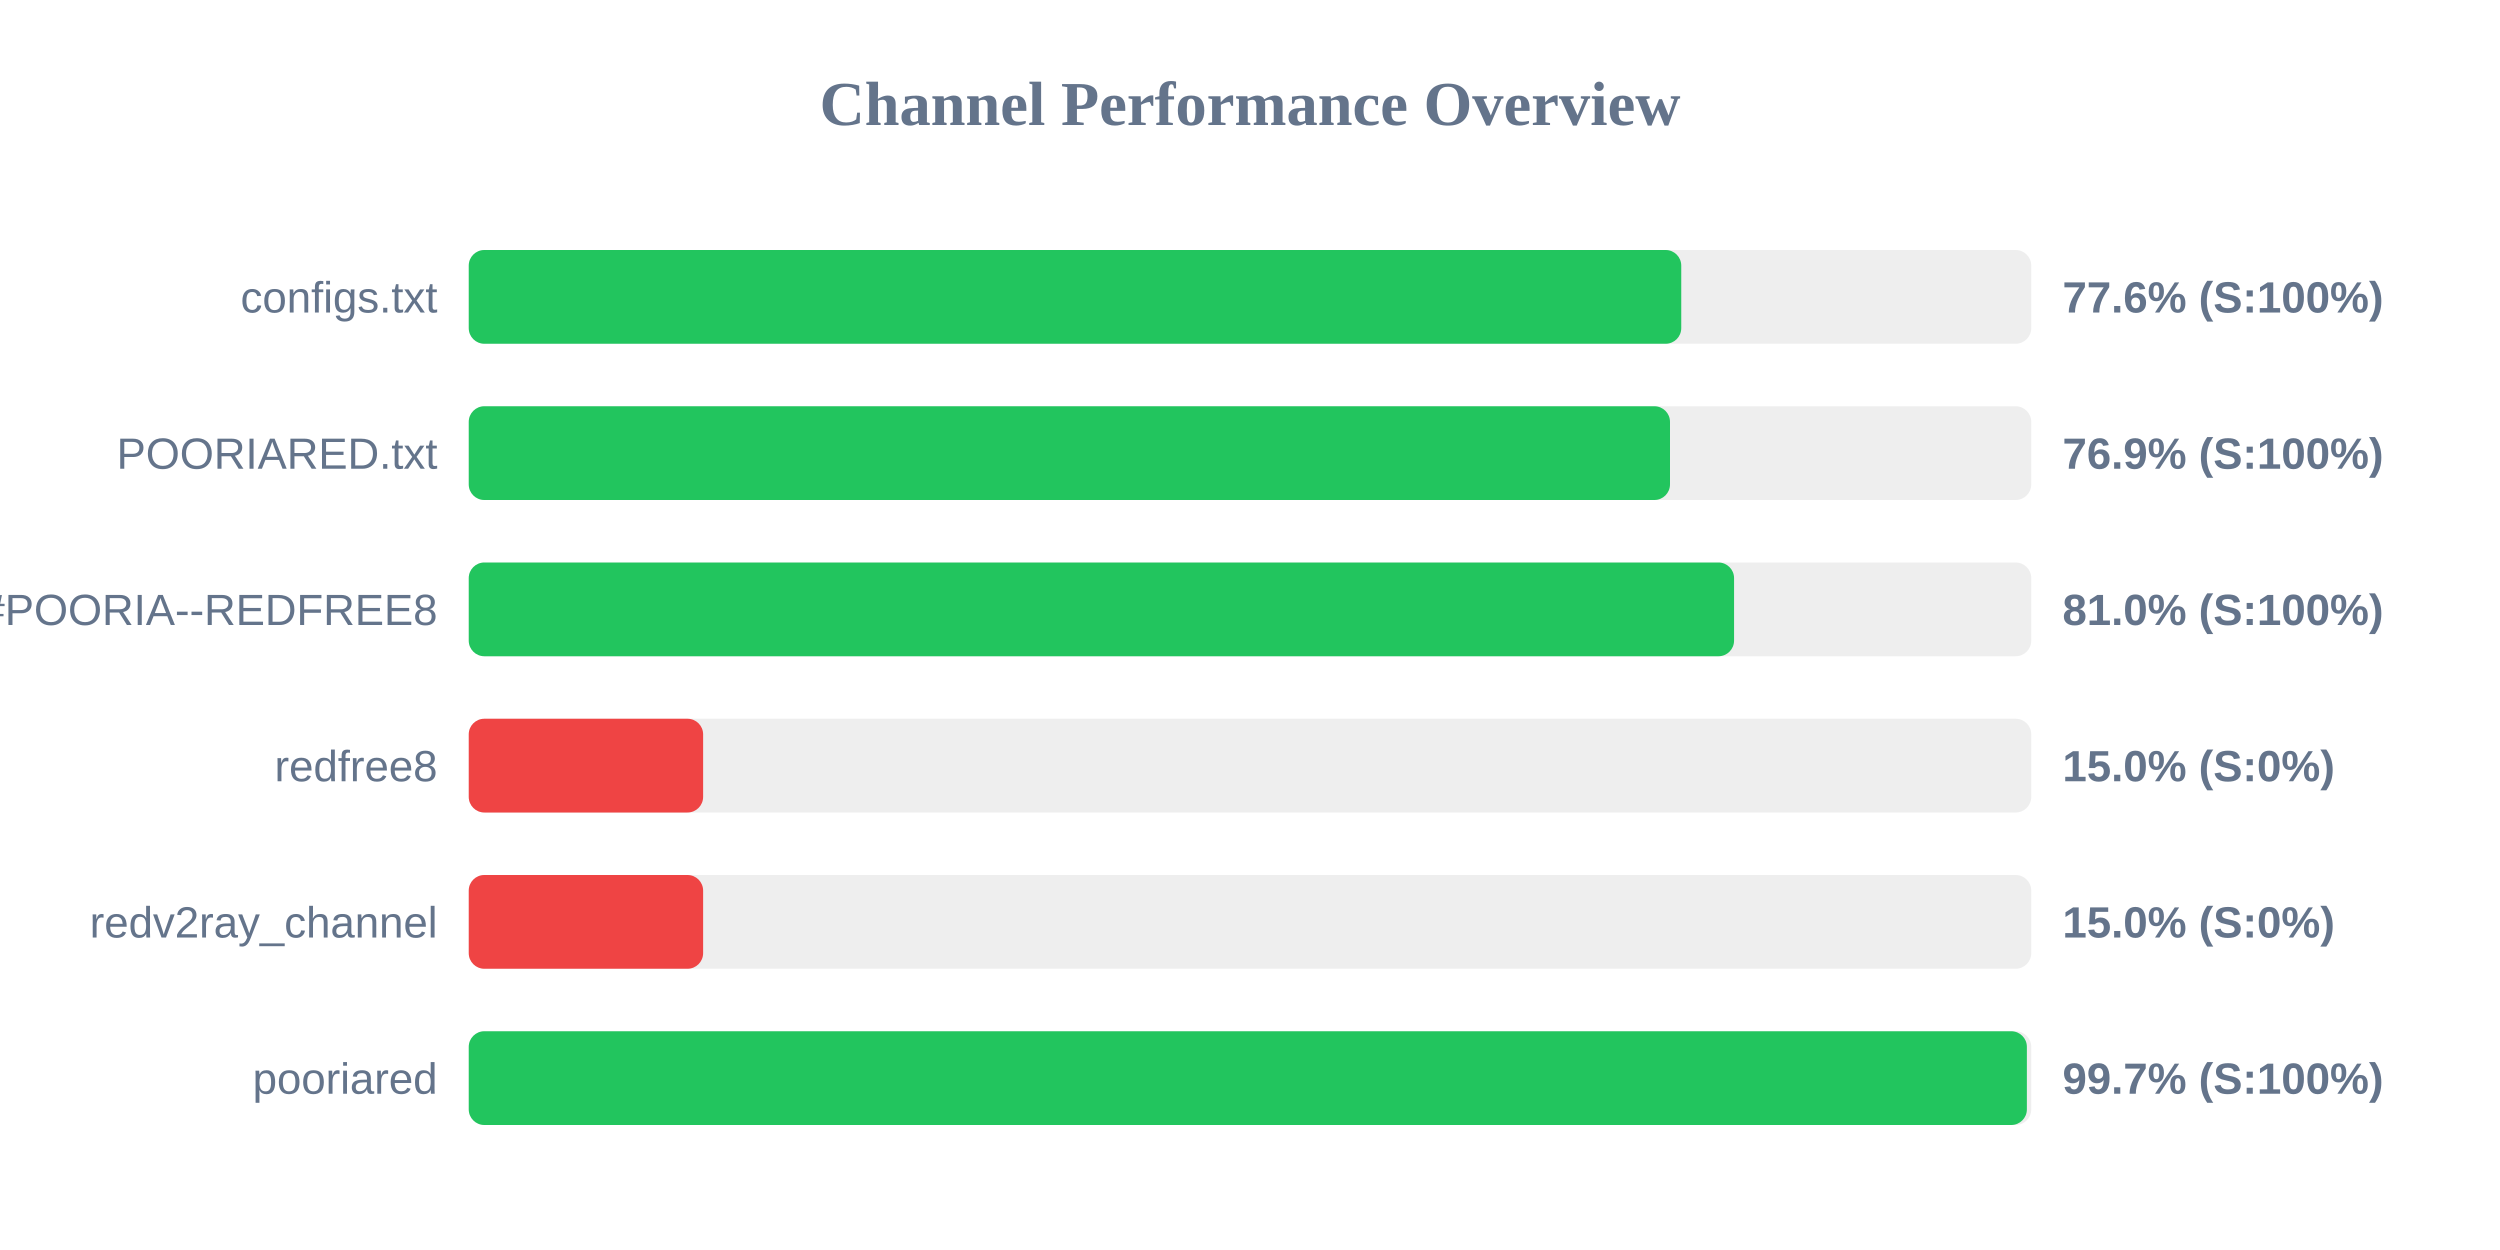
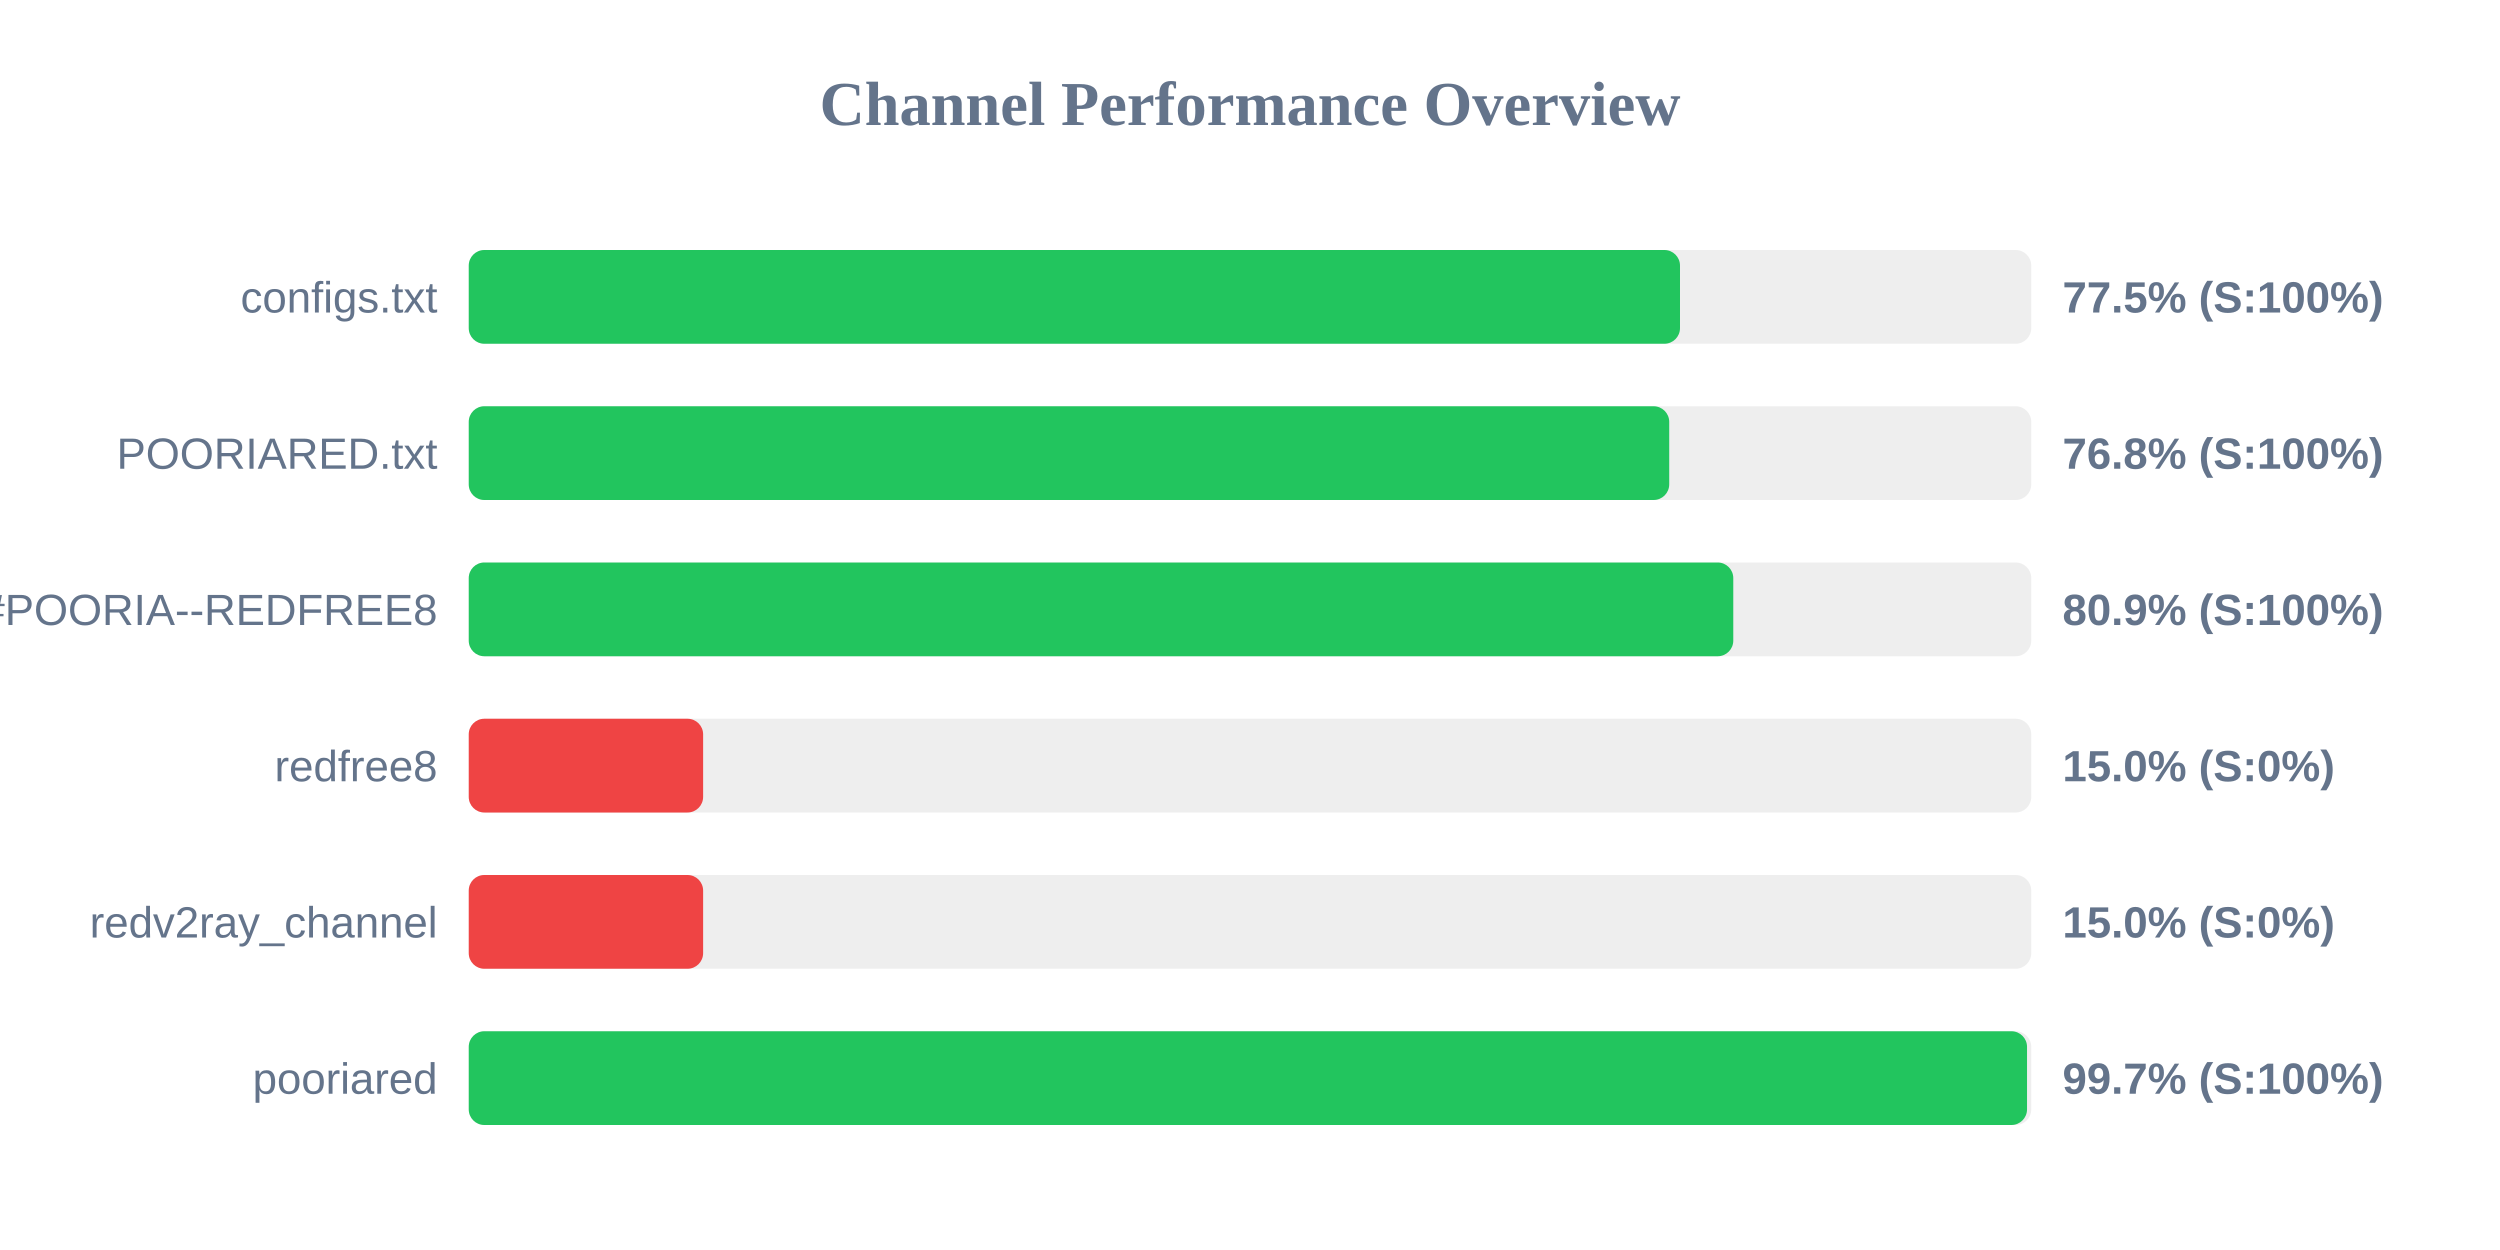
<svg xmlns="http://www.w3.org/2000/svg" width="800" height="400" version="1.1">
  <style>
        .row { font: 14px Arial; fill: #64748b; }
        .score { font: bold 14px Arial; fill: #64748b; }
    </style>
  <text x="400" y="40" text-anchor="middle" font-size="20px" font-weight="bold" fill="#64748b">Channel Performance Overview</text>
  <rect x="150" y="80" width="500" height="30" fill="#eee" rx="5" />
-   <rect x="150" y="80" width="388.0" height="30" fill="#22c55e" rx="5" />
+   <rect x="150" y="80" width="387.6" height="30" fill="#22c55e" rx="5" />
  <text x="140" y="100" text-anchor="end" class="row">configs.txt</text>
-   <text x="660" y="100" text-anchor="start" class="score">77.6% (S:100%)</text>
+   <text x="660" y="100" text-anchor="start" class="score">77.5% (S:100%)</text>
  <rect x="150" y="130" width="500" height="30" fill="#eee" rx="5" />
-   <rect x="150" y="130" width="384.4" height="30" fill="#22c55e" rx="5" />
+   <rect x="150" y="130" width="384.15" height="30" fill="#22c55e" rx="5" />
  <text x="140" y="150" text-anchor="end" class="row">POORIARED.txt</text>
-   <text x="660" y="150" text-anchor="start" class="score">76.9% (S:100%)</text>
+   <text x="660" y="150" text-anchor="start" class="score">76.8% (S:100%)</text>
  <rect x="150" y="180" width="500" height="30" fill="#eee" rx="5" />
-   <rect x="150" y="180" width="404.9" height="30" fill="#22c55e" rx="5" />
+   <rect x="150" y="180" width="404.65" height="30" fill="#22c55e" rx="5" />
  <text x="140" y="200" text-anchor="end" class="row">POORIA--REDFREE8.txt#POORIA--REDFREE8</text>
-   <text x="660" y="200" text-anchor="start" class="score">81.0% (S:100%)</text>
+   <text x="660" y="200" text-anchor="start" class="score">80.9% (S:100%)</text>
  <rect x="150" y="230" width="500" height="30" fill="#eee" rx="5" />
  <rect x="150" y="230" width="75.0" height="30" fill="#ef4444" rx="5" />
  <text x="140" y="250" text-anchor="end" class="row">redfree8</text>
  <text x="660" y="250" text-anchor="start" class="score">15.0% (S:0%)</text>
  <rect x="150" y="280" width="500" height="30" fill="#eee" rx="5" />
  <rect x="150" y="280" width="75.0" height="30" fill="#ef4444" rx="5" />
  <text x="140" y="300" text-anchor="end" class="row">redv2ray_channel</text>
  <text x="660" y="300" text-anchor="start" class="score">15.0% (S:0%)</text>
  <rect x="150" y="330" width="500" height="30" fill="#eee" rx="5" />
-   <rect x="150" y="330" width="498.6" height="30" fill="#22c55e" rx="5" />
+   <rect x="150" y="330" width="498.65" height="30" fill="#22c55e" rx="5" />
  <text x="140" y="350" text-anchor="end" class="row">pooriared</text>
  <text x="660" y="350" text-anchor="start" class="score">99.7% (S:100%)</text>
</svg>
